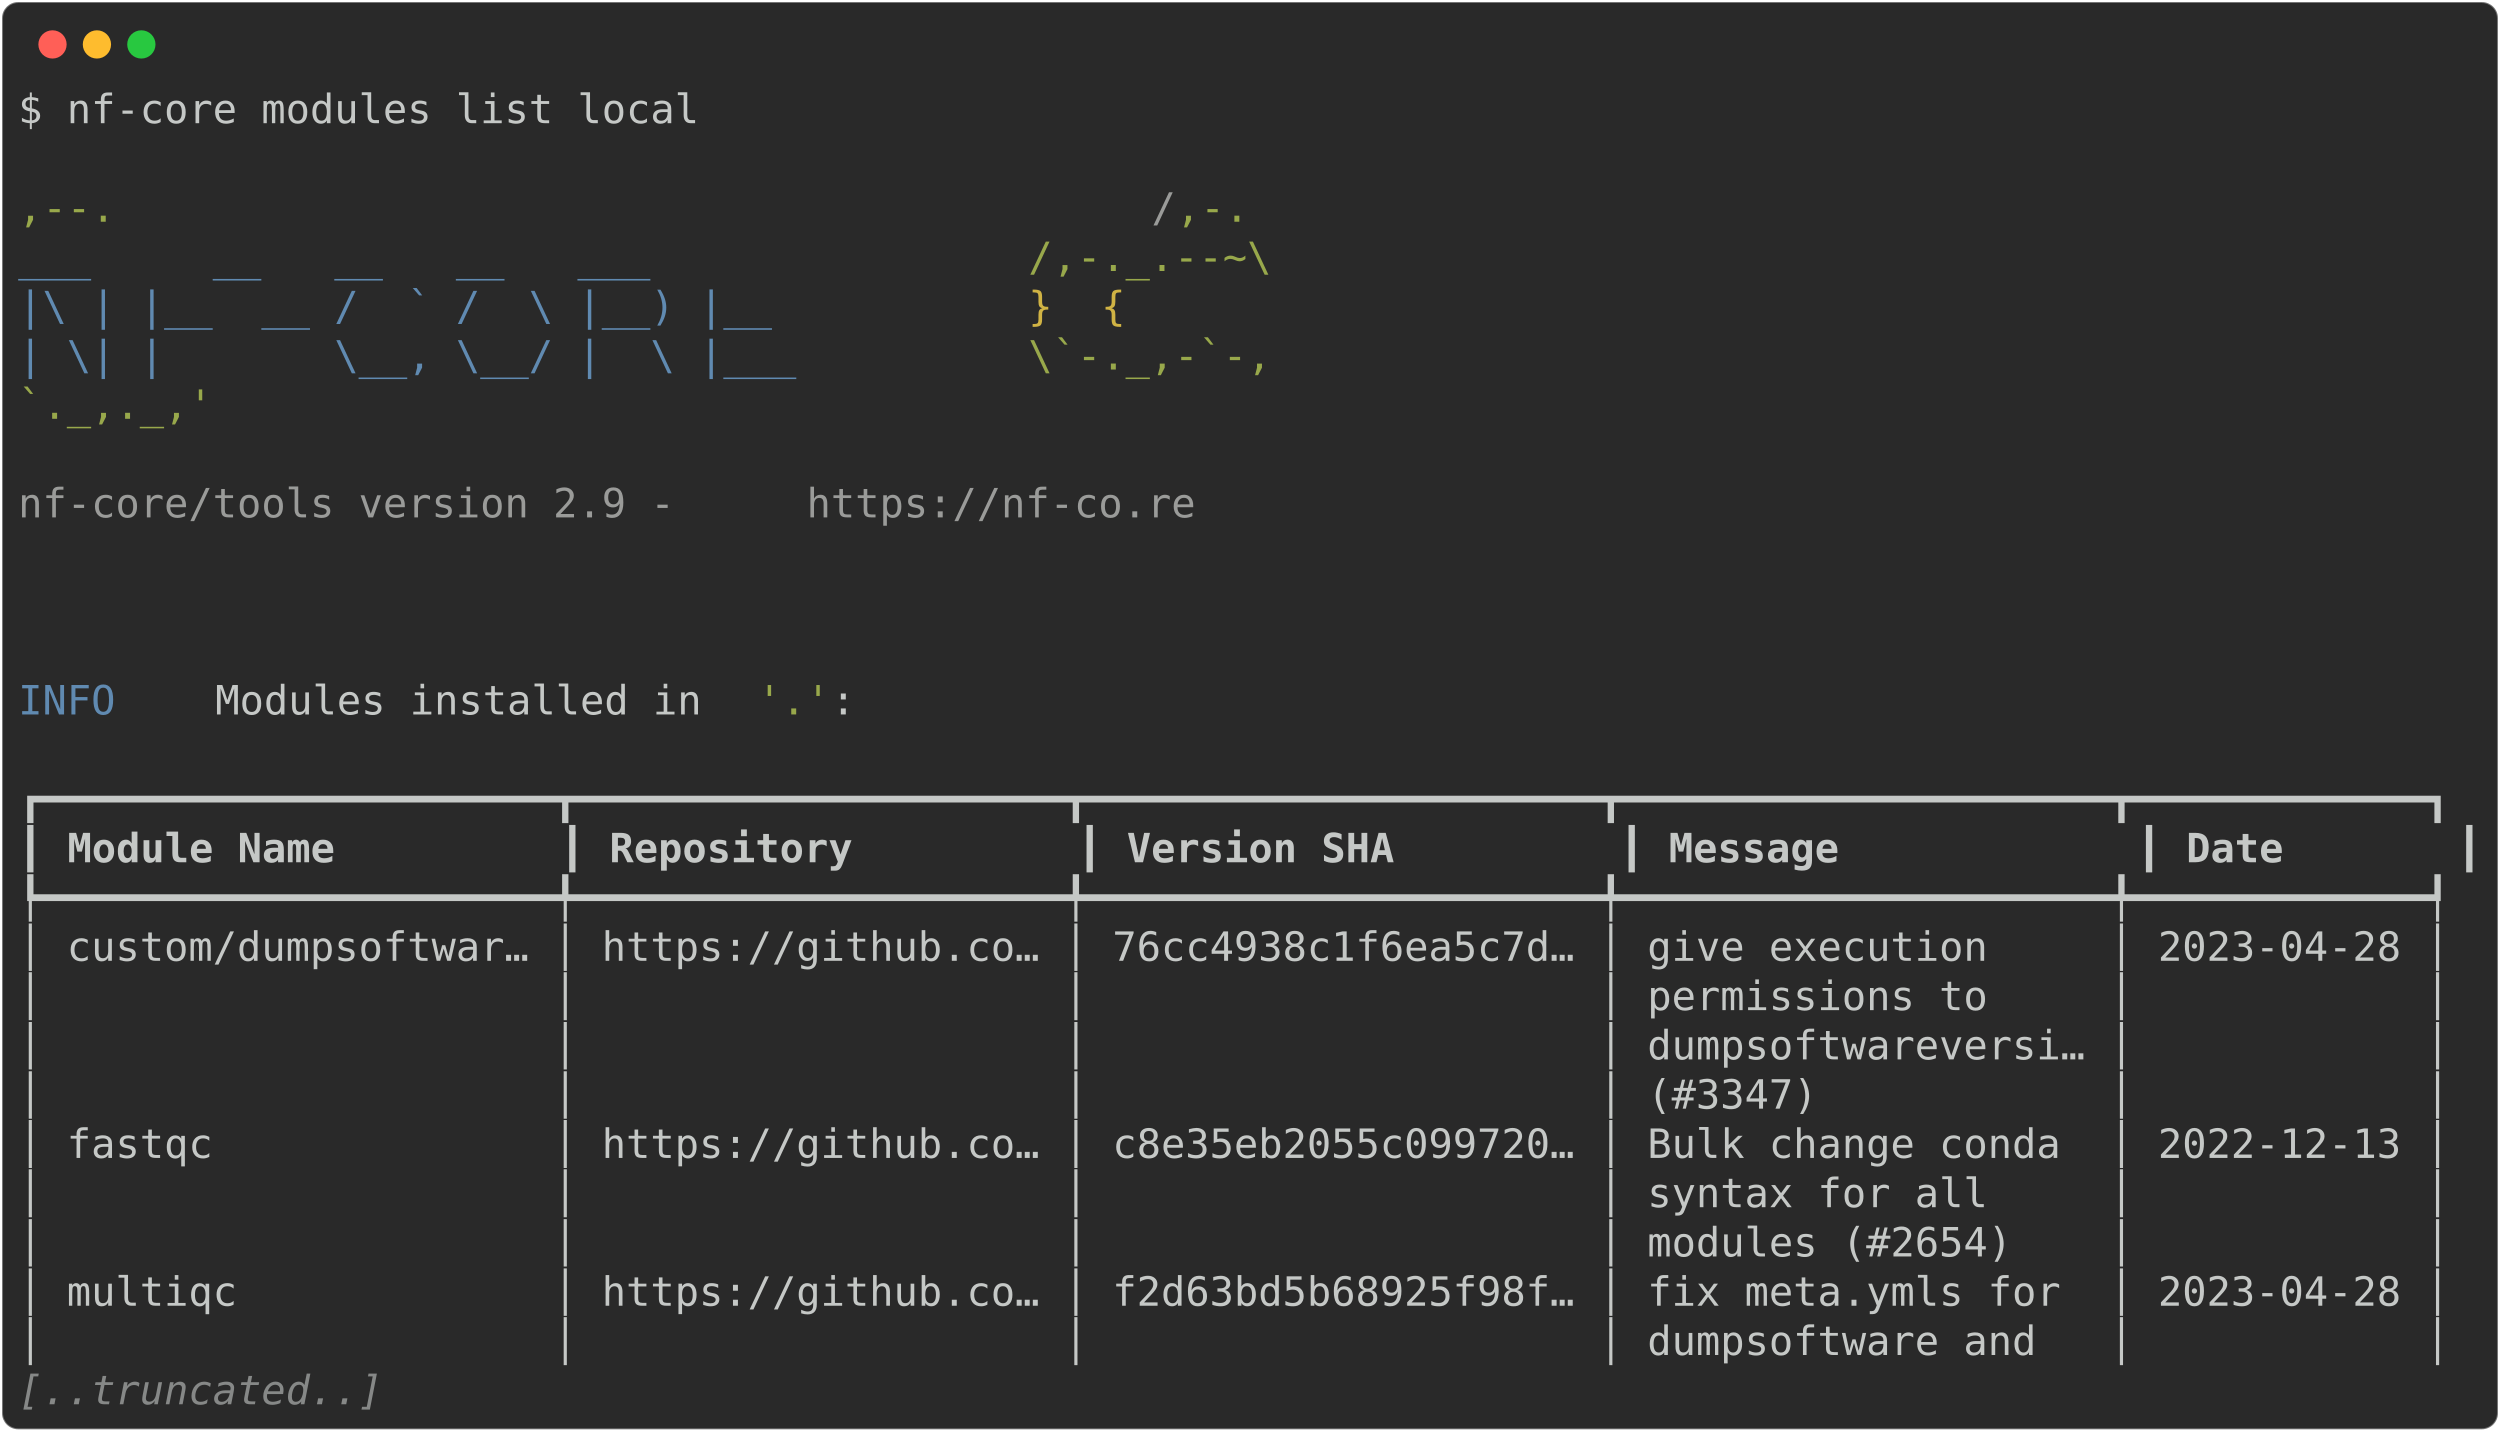
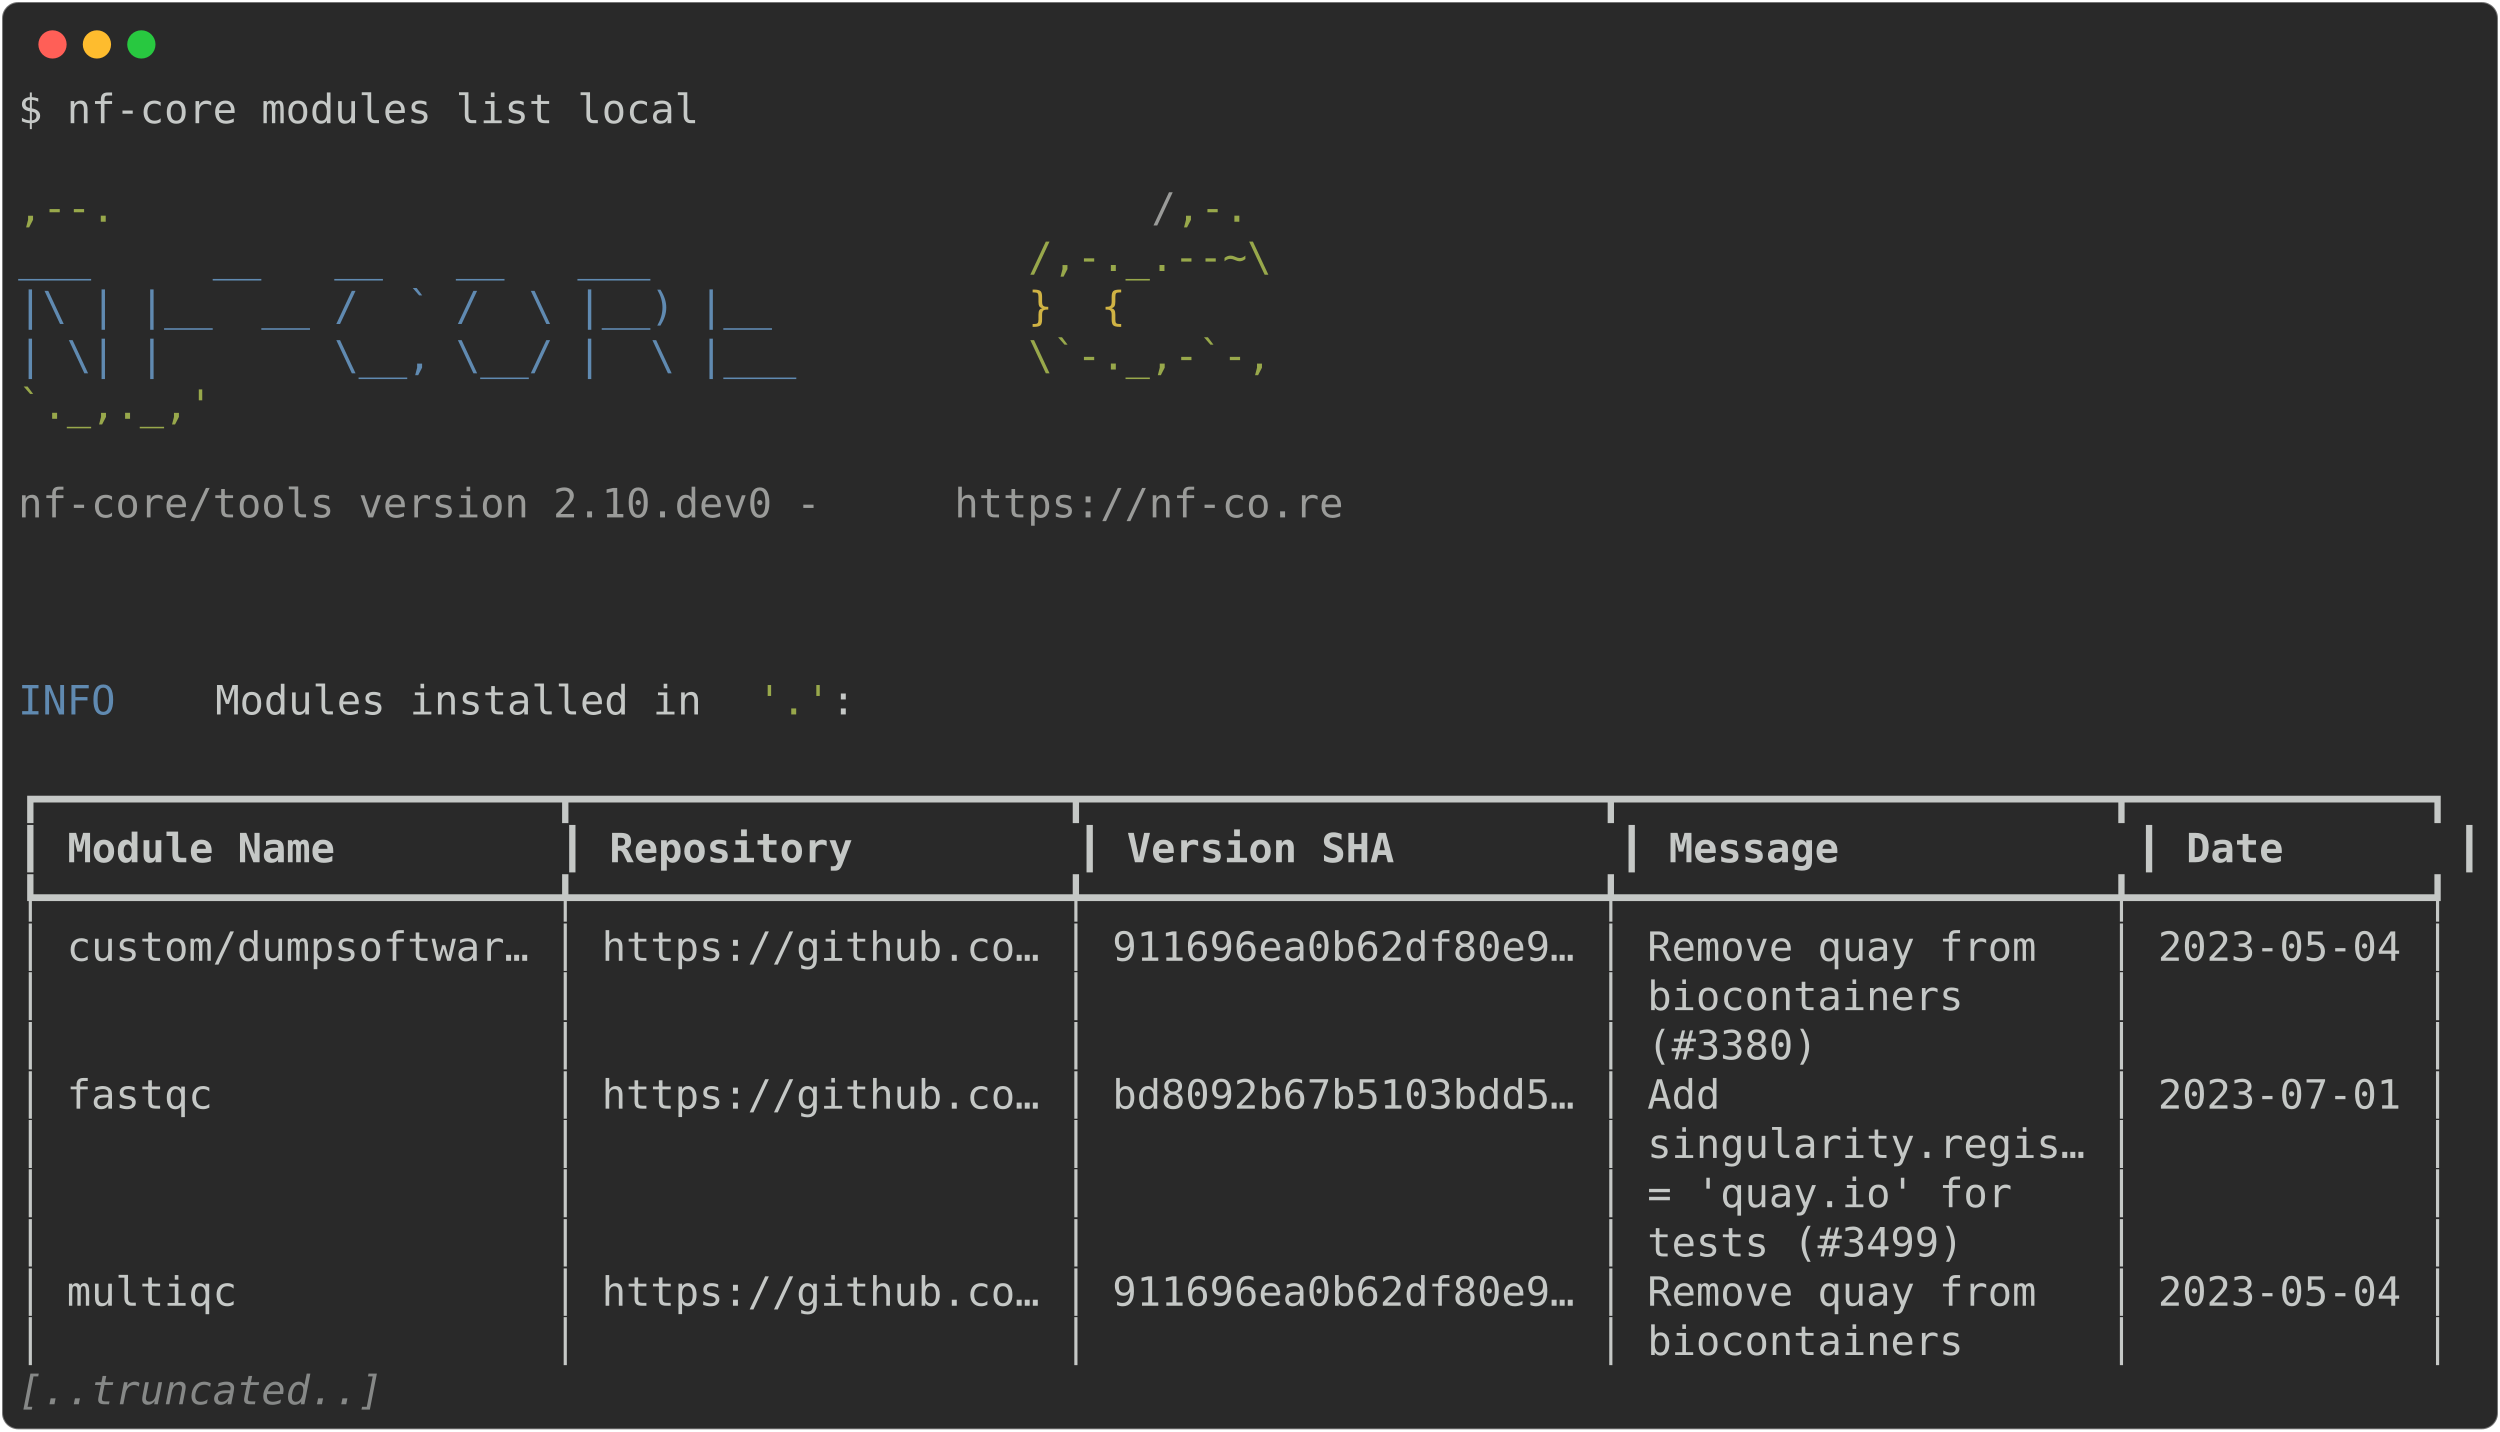
<svg xmlns="http://www.w3.org/2000/svg" class="rich-terminal" viewBox="0 0 1238 708.8">
  <style>

    @font-face {
        font-family: "Fira Code";
        src: local("FiraCode-Regular"),
                url("https://cdnjs.cloudflare.com/ajax/libs/firacode/6.2.0/woff2/FiraCode-Regular.woff2") format("woff2"),
                url("https://cdnjs.cloudflare.com/ajax/libs/firacode/6.2.0/woff/FiraCode-Regular.woff") format("woff");
        font-style: normal;
        font-weight: 400;
    }
    @font-face {
        font-family: "Fira Code";
        src: local("FiraCode-Bold"),
                url("https://cdnjs.cloudflare.com/ajax/libs/firacode/6.2.0/woff2/FiraCode-Bold.woff2") format("woff2"),
                url("https://cdnjs.cloudflare.com/ajax/libs/firacode/6.2.0/woff/FiraCode-Bold.woff") format("woff");
        font-style: bold;
        font-weight: 700;
    }

-     .terminal-136384798-matrix {
+     .terminal-667880684-matrix {
        font-family: Fira Code, monospace;
        font-size: 20px;
        line-height: 24.4px;
        font-variant-east-asian: full-width;
    }

-     .terminal-136384798-title {
+     .terminal-667880684-title {
        font-size: 18px;
        font-weight: bold;
        font-family: arial;
    }

-     .terminal-136384798-r1 { fill: #c5c8c6 }
- .terminal-136384798-r2 { fill: #98a84b }
- .terminal-136384798-r3 { fill: #9a9b99 }
- .terminal-136384798-r4 { fill: #608ab1 }
- .terminal-136384798-r5 { fill: #d0b344 }
- .terminal-136384798-r6 { fill: #c5c8c6;font-weight: bold }
- .terminal-136384798-r7 { fill: #868887;font-style: italic; }
+     .terminal-667880684-r1 { fill: #c5c8c6 }
+ .terminal-667880684-r2 { fill: #98a84b }
+ .terminal-667880684-r3 { fill: #9a9b99 }
+ .terminal-667880684-r4 { fill: #608ab1 }
+ .terminal-667880684-r5 { fill: #d0b344 }
+ .terminal-667880684-r6 { fill: #c5c8c6;font-weight: bold }
+ .terminal-667880684-r7 { fill: #868887;font-style: italic; }
    </style>
  <defs>
-     <clipPath id="terminal-136384798-clip-terminal">
+     <clipPath id="terminal-667880684-clip-terminal">
      <rect x="0" y="0" width="1219.0" height="657.8" />
    </clipPath>
-     <clipPath id="terminal-136384798-line-0">
+     <clipPath id="terminal-667880684-line-0">
      <rect x="0" y="1.5" width="1220" height="24.65" />
    </clipPath>
-     <clipPath id="terminal-136384798-line-1">
+     <clipPath id="terminal-667880684-line-1">
      <rect x="0" y="25.9" width="1220" height="24.65" />
    </clipPath>
-     <clipPath id="terminal-136384798-line-2">
+     <clipPath id="terminal-667880684-line-2">
      <rect x="0" y="50.3" width="1220" height="24.65" />
    </clipPath>
-     <clipPath id="terminal-136384798-line-3">
+     <clipPath id="terminal-667880684-line-3">
      <rect x="0" y="74.7" width="1220" height="24.65" />
    </clipPath>
-     <clipPath id="terminal-136384798-line-4">
+     <clipPath id="terminal-667880684-line-4">
      <rect x="0" y="99.1" width="1220" height="24.65" />
    </clipPath>
-     <clipPath id="terminal-136384798-line-5">
+     <clipPath id="terminal-667880684-line-5">
      <rect x="0" y="123.5" width="1220" height="24.65" />
    </clipPath>
-     <clipPath id="terminal-136384798-line-6">
+     <clipPath id="terminal-667880684-line-6">
      <rect x="0" y="147.9" width="1220" height="24.65" />
    </clipPath>
-     <clipPath id="terminal-136384798-line-7">
+     <clipPath id="terminal-667880684-line-7">
      <rect x="0" y="172.3" width="1220" height="24.65" />
    </clipPath>
-     <clipPath id="terminal-136384798-line-8">
+     <clipPath id="terminal-667880684-line-8">
      <rect x="0" y="196.7" width="1220" height="24.65" />
    </clipPath>
-     <clipPath id="terminal-136384798-line-9">
+     <clipPath id="terminal-667880684-line-9">
      <rect x="0" y="221.1" width="1220" height="24.65" />
    </clipPath>
-     <clipPath id="terminal-136384798-line-10">
+     <clipPath id="terminal-667880684-line-10">
      <rect x="0" y="245.5" width="1220" height="24.65" />
    </clipPath>
-     <clipPath id="terminal-136384798-line-11">
+     <clipPath id="terminal-667880684-line-11">
      <rect x="0" y="269.9" width="1220" height="24.65" />
    </clipPath>
-     <clipPath id="terminal-136384798-line-12">
+     <clipPath id="terminal-667880684-line-12">
      <rect x="0" y="294.3" width="1220" height="24.65" />
    </clipPath>
-     <clipPath id="terminal-136384798-line-13">
+     <clipPath id="terminal-667880684-line-13">
      <rect x="0" y="318.7" width="1220" height="24.65" />
    </clipPath>
-     <clipPath id="terminal-136384798-line-14">
+     <clipPath id="terminal-667880684-line-14">
      <rect x="0" y="343.1" width="1220" height="24.65" />
    </clipPath>
-     <clipPath id="terminal-136384798-line-15">
+     <clipPath id="terminal-667880684-line-15">
      <rect x="0" y="367.5" width="1220" height="24.65" />
    </clipPath>
-     <clipPath id="terminal-136384798-line-16">
+     <clipPath id="terminal-667880684-line-16">
      <rect x="0" y="391.9" width="1220" height="24.65" />
    </clipPath>
-     <clipPath id="terminal-136384798-line-17">
+     <clipPath id="terminal-667880684-line-17">
      <rect x="0" y="416.3" width="1220" height="24.65" />
    </clipPath>
-     <clipPath id="terminal-136384798-line-18">
+     <clipPath id="terminal-667880684-line-18">
      <rect x="0" y="440.7" width="1220" height="24.65" />
    </clipPath>
-     <clipPath id="terminal-136384798-line-19">
+     <clipPath id="terminal-667880684-line-19">
      <rect x="0" y="465.1" width="1220" height="24.65" />
    </clipPath>
-     <clipPath id="terminal-136384798-line-20">
+     <clipPath id="terminal-667880684-line-20">
      <rect x="0" y="489.5" width="1220" height="24.65" />
    </clipPath>
-     <clipPath id="terminal-136384798-line-21">
+     <clipPath id="terminal-667880684-line-21">
      <rect x="0" y="513.9" width="1220" height="24.65" />
    </clipPath>
-     <clipPath id="terminal-136384798-line-22">
+     <clipPath id="terminal-667880684-line-22">
      <rect x="0" y="538.3" width="1220" height="24.65" />
    </clipPath>
-     <clipPath id="terminal-136384798-line-23">
+     <clipPath id="terminal-667880684-line-23">
      <rect x="0" y="562.7" width="1220" height="24.65" />
    </clipPath>
-     <clipPath id="terminal-136384798-line-24">
+     <clipPath id="terminal-667880684-line-24">
      <rect x="0" y="587.1" width="1220" height="24.65" />
    </clipPath>
-     <clipPath id="terminal-136384798-line-25">
+     <clipPath id="terminal-667880684-line-25">
      <rect x="0" y="611.5" width="1220" height="24.65" />
    </clipPath>
  </defs>
  <rect fill="#292929" stroke="rgba(255,255,255,0.35)" stroke-width="1" x="1" y="1" width="1236" height="706.8" rx="8" />
  <g transform="translate(26,22)">
    <circle cx="0" cy="0" r="7" fill="#ff5f57" />
    <circle cx="22" cy="0" r="7" fill="#febc2e" />
    <circle cx="44" cy="0" r="7" fill="#28c840" />
  </g>
-   <g transform="translate(9, 41)" clip-path="url(#terminal-136384798-clip-terminal)">
-     <g class="terminal-136384798-matrix">
-       <text class="terminal-136384798-r1" x="0" y="20" textLength="341.6" clip-path="url(#terminal-136384798-line-0)">$ nf-core modules list local</text>
-       <text class="terminal-136384798-r1" x="1220" y="20" textLength="12.2" clip-path="url(#terminal-136384798-line-0)">
- </text>
-       <text class="terminal-136384798-r1" x="1220" y="44.4" textLength="12.2" clip-path="url(#terminal-136384798-line-1)">
- </text>
-       <text class="terminal-136384798-r2" x="0" y="68.8" textLength="561.2" clip-path="url(#terminal-136384798-line-2)">                                          ,--.</text>
-       <text class="terminal-136384798-r3" x="561.2" y="68.8" textLength="12.2" clip-path="url(#terminal-136384798-line-2)">/</text>
-       <text class="terminal-136384798-r2" x="573.4" y="68.8" textLength="36.6" clip-path="url(#terminal-136384798-line-2)">,-.</text>
-       <text class="terminal-136384798-r1" x="1220" y="68.8" textLength="12.2" clip-path="url(#terminal-136384798-line-2)">
- </text>
-       <text class="terminal-136384798-r4" x="0" y="93.2" textLength="500.2" clip-path="url(#terminal-136384798-line-3)">          ___     __   __   __   ___     </text>
-       <text class="terminal-136384798-r2" x="500.2" y="93.2" textLength="122" clip-path="url(#terminal-136384798-line-3)">/,-._.--~\</text>
-       <text class="terminal-136384798-r1" x="1220" y="93.2" textLength="12.2" clip-path="url(#terminal-136384798-line-3)">
- </text>
-       <text class="terminal-136384798-r4" x="0" y="117.6" textLength="500.2" clip-path="url(#terminal-136384798-line-4)">    |\ | |__  __ /  ` /  \ |__) |__      </text>
-       <text class="terminal-136384798-r5" x="500.2" y="117.6" textLength="85.4" clip-path="url(#terminal-136384798-line-4)">   }  {</text>
-       <text class="terminal-136384798-r1" x="1220" y="117.6" textLength="12.2" clip-path="url(#terminal-136384798-line-4)">
- </text>
-       <text class="terminal-136384798-r4" x="0" y="142" textLength="500.2" clip-path="url(#terminal-136384798-line-5)">    | \| |       \__, \__/ |  \ |___     </text>
-       <text class="terminal-136384798-r2" x="500.2" y="142" textLength="122" clip-path="url(#terminal-136384798-line-5)">\`-._,-`-,</text>
-       <text class="terminal-136384798-r1" x="1220" y="142" textLength="12.2" clip-path="url(#terminal-136384798-line-5)">
- </text>
-       <text class="terminal-136384798-r2" x="0" y="166.4" textLength="610" clip-path="url(#terminal-136384798-line-6)">                                          `._,._,'</text>
-       <text class="terminal-136384798-r1" x="1220" y="166.4" textLength="12.2" clip-path="url(#terminal-136384798-line-6)">
- </text>
-       <text class="terminal-136384798-r1" x="1220" y="190.8" textLength="12.2" clip-path="url(#terminal-136384798-line-7)">
- </text>
-       <text class="terminal-136384798-r3" x="0" y="215.2" textLength="390.4" clip-path="url(#terminal-136384798-line-8)">    nf-core/tools version 2.9 - </text>
-       <text class="terminal-136384798-r3" x="390.4" y="215.2" textLength="195.2" clip-path="url(#terminal-136384798-line-8)">https://nf-co.re</text>
-       <text class="terminal-136384798-r1" x="1220" y="215.2" textLength="12.2" clip-path="url(#terminal-136384798-line-8)">
- </text>
-       <text class="terminal-136384798-r1" x="1220" y="239.6" textLength="12.2" clip-path="url(#terminal-136384798-line-9)">
- </text>
-       <text class="terminal-136384798-r1" x="1220" y="264" textLength="12.2" clip-path="url(#terminal-136384798-line-10)">
- </text>
-       <text class="terminal-136384798-r1" x="1220" y="288.4" textLength="12.2" clip-path="url(#terminal-136384798-line-11)">
- </text>
-       <text class="terminal-136384798-r4" x="0" y="312.8" textLength="97.6" clip-path="url(#terminal-136384798-line-12)">INFO    </text>
-       <text class="terminal-136384798-r1" x="97.6" y="312.8" textLength="268.4" clip-path="url(#terminal-136384798-line-12)"> Modules installed in </text>
-       <text class="terminal-136384798-r2" x="366" y="312.8" textLength="36.6" clip-path="url(#terminal-136384798-line-12)">'.'</text>
-       <text class="terminal-136384798-r1" x="402.6" y="312.8" textLength="817.4" clip-path="url(#terminal-136384798-line-12)">:                                                                  </text>
-       <text class="terminal-136384798-r1" x="1220" y="312.8" textLength="12.2" clip-path="url(#terminal-136384798-line-12)">
- </text>
-       <text class="terminal-136384798-r1" x="1220" y="337.2" textLength="12.2" clip-path="url(#terminal-136384798-line-13)">
- </text>
-       <text class="terminal-136384798-r1" x="0" y="361.6" textLength="1220" clip-path="url(#terminal-136384798-line-14)">┏━━━━━━━━━━━━━━━━━━━━━┳━━━━━━━━━━━━━━━━━━━━┳━━━━━━━━━━━━━━━━━━━━━┳━━━━━━━━━━━━━━━━━━━━┳━━━━━━━━━━━━┓</text>
-       <text class="terminal-136384798-r1" x="1220" y="361.6" textLength="12.2" clip-path="url(#terminal-136384798-line-14)">
- </text>
-       <text class="terminal-136384798-r1" x="0" y="386" textLength="12.2" clip-path="url(#terminal-136384798-line-15)">┃</text>
-       <text class="terminal-136384798-r6" x="24.4" y="386" textLength="231.8" clip-path="url(#terminal-136384798-line-15)">Module Name        </text>
-       <text class="terminal-136384798-r1" x="268.4" y="386" textLength="12.2" clip-path="url(#terminal-136384798-line-15)">┃</text>
-       <text class="terminal-136384798-r6" x="292.8" y="386" textLength="219.6" clip-path="url(#terminal-136384798-line-15)">Repository        </text>
-       <text class="terminal-136384798-r1" x="524.6" y="386" textLength="12.2" clip-path="url(#terminal-136384798-line-15)">┃</text>
-       <text class="terminal-136384798-r6" x="549" y="386" textLength="231.8" clip-path="url(#terminal-136384798-line-15)">Version SHA        </text>
-       <text class="terminal-136384798-r1" x="793" y="386" textLength="12.2" clip-path="url(#terminal-136384798-line-15)">┃</text>
-       <text class="terminal-136384798-r6" x="817.4" y="386" textLength="219.6" clip-path="url(#terminal-136384798-line-15)">Message           </text>
-       <text class="terminal-136384798-r1" x="1049.2" y="386" textLength="12.2" clip-path="url(#terminal-136384798-line-15)">┃</text>
-       <text class="terminal-136384798-r6" x="1073.6" y="386" textLength="122" clip-path="url(#terminal-136384798-line-15)">Date      </text>
-       <text class="terminal-136384798-r1" x="1207.8" y="386" textLength="12.2" clip-path="url(#terminal-136384798-line-15)">┃</text>
-       <text class="terminal-136384798-r1" x="1220" y="386" textLength="12.2" clip-path="url(#terminal-136384798-line-15)">
- </text>
-       <text class="terminal-136384798-r1" x="0" y="410.4" textLength="1220" clip-path="url(#terminal-136384798-line-16)">┡━━━━━━━━━━━━━━━━━━━━━╇━━━━━━━━━━━━━━━━━━━━╇━━━━━━━━━━━━━━━━━━━━━╇━━━━━━━━━━━━━━━━━━━━╇━━━━━━━━━━━━┩</text>
-       <text class="terminal-136384798-r1" x="1220" y="410.4" textLength="12.2" clip-path="url(#terminal-136384798-line-16)">
- </text>
-       <text class="terminal-136384798-r1" x="0" y="434.8" textLength="1220" clip-path="url(#terminal-136384798-line-17)">│ custom/dumpsoftwar… │ https://github.co… │ 76cc4938c1f6ea5c7d… │ give execution     │ 2023-04-28 │</text>
-       <text class="terminal-136384798-r1" x="1220" y="434.8" textLength="12.2" clip-path="url(#terminal-136384798-line-17)">
- </text>
-       <text class="terminal-136384798-r1" x="0" y="459.2" textLength="1220" clip-path="url(#terminal-136384798-line-18)">│                     │                    │                     │ permissions to     │            │</text>
-       <text class="terminal-136384798-r1" x="1220" y="459.2" textLength="12.2" clip-path="url(#terminal-136384798-line-18)">
- </text>
-       <text class="terminal-136384798-r1" x="0" y="483.6" textLength="1220" clip-path="url(#terminal-136384798-line-19)">│                     │                    │                     │ dumpsoftwareversi… │            │</text>
-       <text class="terminal-136384798-r1" x="1220" y="483.6" textLength="12.2" clip-path="url(#terminal-136384798-line-19)">
- </text>
-       <text class="terminal-136384798-r1" x="0" y="508" textLength="1220" clip-path="url(#terminal-136384798-line-20)">│                     │                    │                     │ (#3347)            │            │</text>
-       <text class="terminal-136384798-r1" x="1220" y="508" textLength="12.2" clip-path="url(#terminal-136384798-line-20)">
- </text>
-       <text class="terminal-136384798-r1" x="0" y="532.4" textLength="1220" clip-path="url(#terminal-136384798-line-21)">│ fastqc              │ https://github.co… │ c8e35eb2055c099720… │ Bulk change conda  │ 2022-12-13 │</text>
-       <text class="terminal-136384798-r1" x="1220" y="532.4" textLength="12.2" clip-path="url(#terminal-136384798-line-21)">
- </text>
-       <text class="terminal-136384798-r1" x="0" y="556.8" textLength="1220" clip-path="url(#terminal-136384798-line-22)">│                     │                    │                     │ syntax for all     │            │</text>
-       <text class="terminal-136384798-r1" x="1220" y="556.8" textLength="12.2" clip-path="url(#terminal-136384798-line-22)">
- </text>
-       <text class="terminal-136384798-r1" x="0" y="581.2" textLength="1220" clip-path="url(#terminal-136384798-line-23)">│                     │                    │                     │ modules (#2654)    │            │</text>
-       <text class="terminal-136384798-r1" x="1220" y="581.2" textLength="12.2" clip-path="url(#terminal-136384798-line-23)">
- </text>
-       <text class="terminal-136384798-r1" x="0" y="605.6" textLength="1220" clip-path="url(#terminal-136384798-line-24)">│ multiqc             │ https://github.co… │ f2d63bd5b68925f98f… │ fix meta.ymls for  │ 2023-04-28 │</text>
-       <text class="terminal-136384798-r1" x="1220" y="605.6" textLength="12.2" clip-path="url(#terminal-136384798-line-24)">
- </text>
-       <text class="terminal-136384798-r1" x="0" y="630" textLength="1220" clip-path="url(#terminal-136384798-line-25)">│                     │                    │                     │ dumpsoftware and   │            │</text>
-       <text class="terminal-136384798-r1" x="1220" y="630" textLength="12.2" clip-path="url(#terminal-136384798-line-25)">
- </text>
-       <text class="terminal-136384798-r7" x="0" y="654.4" textLength="183" clip-path="url(#terminal-136384798-line-26)">[..truncated..]</text>
-       <text class="terminal-136384798-r1" x="1220" y="654.4" textLength="12.2" clip-path="url(#terminal-136384798-line-26)">
+   <g transform="translate(9, 41)" clip-path="url(#terminal-667880684-clip-terminal)">
+     <g class="terminal-667880684-matrix">
+       <text class="terminal-667880684-r1" x="0" y="20" textLength="341.6" clip-path="url(#terminal-667880684-line-0)">$ nf-core modules list local</text>
+       <text class="terminal-667880684-r1" x="1220" y="20" textLength="12.2" clip-path="url(#terminal-667880684-line-0)">
+ </text>
+       <text class="terminal-667880684-r1" x="1220" y="44.4" textLength="12.2" clip-path="url(#terminal-667880684-line-1)">
+ </text>
+       <text class="terminal-667880684-r2" x="0" y="68.8" textLength="561.2" clip-path="url(#terminal-667880684-line-2)">                                          ,--.</text>
+       <text class="terminal-667880684-r3" x="561.2" y="68.8" textLength="12.2" clip-path="url(#terminal-667880684-line-2)">/</text>
+       <text class="terminal-667880684-r2" x="573.4" y="68.8" textLength="36.6" clip-path="url(#terminal-667880684-line-2)">,-.</text>
+       <text class="terminal-667880684-r1" x="1220" y="68.8" textLength="12.2" clip-path="url(#terminal-667880684-line-2)">
+ </text>
+       <text class="terminal-667880684-r4" x="0" y="93.2" textLength="500.2" clip-path="url(#terminal-667880684-line-3)">          ___     __   __   __   ___     </text>
+       <text class="terminal-667880684-r2" x="500.2" y="93.2" textLength="122" clip-path="url(#terminal-667880684-line-3)">/,-._.--~\</text>
+       <text class="terminal-667880684-r1" x="1220" y="93.2" textLength="12.2" clip-path="url(#terminal-667880684-line-3)">
+ </text>
+       <text class="terminal-667880684-r4" x="0" y="117.6" textLength="500.2" clip-path="url(#terminal-667880684-line-4)">    |\ | |__  __ /  ` /  \ |__) |__      </text>
+       <text class="terminal-667880684-r5" x="500.2" y="117.6" textLength="85.4" clip-path="url(#terminal-667880684-line-4)">   }  {</text>
+       <text class="terminal-667880684-r1" x="1220" y="117.6" textLength="12.2" clip-path="url(#terminal-667880684-line-4)">
+ </text>
+       <text class="terminal-667880684-r4" x="0" y="142" textLength="500.2" clip-path="url(#terminal-667880684-line-5)">    | \| |       \__, \__/ |  \ |___     </text>
+       <text class="terminal-667880684-r2" x="500.2" y="142" textLength="122" clip-path="url(#terminal-667880684-line-5)">\`-._,-`-,</text>
+       <text class="terminal-667880684-r1" x="1220" y="142" textLength="12.2" clip-path="url(#terminal-667880684-line-5)">
+ </text>
+       <text class="terminal-667880684-r2" x="0" y="166.4" textLength="610" clip-path="url(#terminal-667880684-line-6)">                                          `._,._,'</text>
+       <text class="terminal-667880684-r1" x="1220" y="166.4" textLength="12.2" clip-path="url(#terminal-667880684-line-6)">
+ </text>
+       <text class="terminal-667880684-r1" x="1220" y="190.8" textLength="12.2" clip-path="url(#terminal-667880684-line-7)">
+ </text>
+       <text class="terminal-667880684-r3" x="0" y="215.2" textLength="463.6" clip-path="url(#terminal-667880684-line-8)">    nf-core/tools version 2.10.dev0 - </text>
+       <text class="terminal-667880684-r3" x="463.6" y="215.2" textLength="195.2" clip-path="url(#terminal-667880684-line-8)">https://nf-co.re</text>
+       <text class="terminal-667880684-r1" x="1220" y="215.2" textLength="12.2" clip-path="url(#terminal-667880684-line-8)">
+ </text>
+       <text class="terminal-667880684-r1" x="1220" y="239.6" textLength="12.2" clip-path="url(#terminal-667880684-line-9)">
+ </text>
+       <text class="terminal-667880684-r1" x="1220" y="264" textLength="12.2" clip-path="url(#terminal-667880684-line-10)">
+ </text>
+       <text class="terminal-667880684-r1" x="1220" y="288.4" textLength="12.2" clip-path="url(#terminal-667880684-line-11)">
+ </text>
+       <text class="terminal-667880684-r4" x="0" y="312.8" textLength="97.6" clip-path="url(#terminal-667880684-line-12)">INFO    </text>
+       <text class="terminal-667880684-r1" x="97.6" y="312.8" textLength="268.4" clip-path="url(#terminal-667880684-line-12)"> Modules installed in </text>
+       <text class="terminal-667880684-r2" x="366" y="312.8" textLength="36.6" clip-path="url(#terminal-667880684-line-12)">'.'</text>
+       <text class="terminal-667880684-r1" x="402.6" y="312.8" textLength="817.4" clip-path="url(#terminal-667880684-line-12)">:                                                                  </text>
+       <text class="terminal-667880684-r1" x="1220" y="312.8" textLength="12.2" clip-path="url(#terminal-667880684-line-12)">
+ </text>
+       <text class="terminal-667880684-r1" x="1220" y="337.2" textLength="12.2" clip-path="url(#terminal-667880684-line-13)">
+ </text>
+       <text class="terminal-667880684-r1" x="0" y="361.6" textLength="1220" clip-path="url(#terminal-667880684-line-14)">┏━━━━━━━━━━━━━━━━━━━━━┳━━━━━━━━━━━━━━━━━━━━┳━━━━━━━━━━━━━━━━━━━━━┳━━━━━━━━━━━━━━━━━━━━┳━━━━━━━━━━━━┓</text>
+       <text class="terminal-667880684-r1" x="1220" y="361.6" textLength="12.2" clip-path="url(#terminal-667880684-line-14)">
+ </text>
+       <text class="terminal-667880684-r1" x="0" y="386" textLength="12.2" clip-path="url(#terminal-667880684-line-15)">┃</text>
+       <text class="terminal-667880684-r6" x="24.4" y="386" textLength="231.8" clip-path="url(#terminal-667880684-line-15)">Module Name        </text>
+       <text class="terminal-667880684-r1" x="268.4" y="386" textLength="12.2" clip-path="url(#terminal-667880684-line-15)">┃</text>
+       <text class="terminal-667880684-r6" x="292.8" y="386" textLength="219.6" clip-path="url(#terminal-667880684-line-15)">Repository        </text>
+       <text class="terminal-667880684-r1" x="524.6" y="386" textLength="12.2" clip-path="url(#terminal-667880684-line-15)">┃</text>
+       <text class="terminal-667880684-r6" x="549" y="386" textLength="231.8" clip-path="url(#terminal-667880684-line-15)">Version SHA        </text>
+       <text class="terminal-667880684-r1" x="793" y="386" textLength="12.2" clip-path="url(#terminal-667880684-line-15)">┃</text>
+       <text class="terminal-667880684-r6" x="817.4" y="386" textLength="219.6" clip-path="url(#terminal-667880684-line-15)">Message           </text>
+       <text class="terminal-667880684-r1" x="1049.2" y="386" textLength="12.2" clip-path="url(#terminal-667880684-line-15)">┃</text>
+       <text class="terminal-667880684-r6" x="1073.6" y="386" textLength="122" clip-path="url(#terminal-667880684-line-15)">Date      </text>
+       <text class="terminal-667880684-r1" x="1207.8" y="386" textLength="12.2" clip-path="url(#terminal-667880684-line-15)">┃</text>
+       <text class="terminal-667880684-r1" x="1220" y="386" textLength="12.2" clip-path="url(#terminal-667880684-line-15)">
+ </text>
+       <text class="terminal-667880684-r1" x="0" y="410.4" textLength="1220" clip-path="url(#terminal-667880684-line-16)">┡━━━━━━━━━━━━━━━━━━━━━╇━━━━━━━━━━━━━━━━━━━━╇━━━━━━━━━━━━━━━━━━━━━╇━━━━━━━━━━━━━━━━━━━━╇━━━━━━━━━━━━┩</text>
+       <text class="terminal-667880684-r1" x="1220" y="410.4" textLength="12.2" clip-path="url(#terminal-667880684-line-16)">
+ </text>
+       <text class="terminal-667880684-r1" x="0" y="434.8" textLength="1220" clip-path="url(#terminal-667880684-line-17)">│ custom/dumpsoftwar… │ https://github.co… │ 911696ea0b62df80e9… │ Remove quay from   │ 2023-05-04 │</text>
+       <text class="terminal-667880684-r1" x="1220" y="434.8" textLength="12.2" clip-path="url(#terminal-667880684-line-17)">
+ </text>
+       <text class="terminal-667880684-r1" x="0" y="459.2" textLength="1220" clip-path="url(#terminal-667880684-line-18)">│                     │                    │                     │ biocontainers      │            │</text>
+       <text class="terminal-667880684-r1" x="1220" y="459.2" textLength="12.2" clip-path="url(#terminal-667880684-line-18)">
+ </text>
+       <text class="terminal-667880684-r1" x="0" y="483.6" textLength="1220" clip-path="url(#terminal-667880684-line-19)">│                     │                    │                     │ (#3380)            │            │</text>
+       <text class="terminal-667880684-r1" x="1220" y="483.6" textLength="12.2" clip-path="url(#terminal-667880684-line-19)">
+ </text>
+       <text class="terminal-667880684-r1" x="0" y="508" textLength="1220" clip-path="url(#terminal-667880684-line-20)">│ fastqc              │ https://github.co… │ bd8092b67b5103bdd5… │ Add                │ 2023-07-01 │</text>
+       <text class="terminal-667880684-r1" x="1220" y="508" textLength="12.2" clip-path="url(#terminal-667880684-line-20)">
+ </text>
+       <text class="terminal-667880684-r1" x="0" y="532.4" textLength="1220" clip-path="url(#terminal-667880684-line-21)">│                     │                    │                     │ singularity.regis… │            │</text>
+       <text class="terminal-667880684-r1" x="1220" y="532.4" textLength="12.2" clip-path="url(#terminal-667880684-line-21)">
+ </text>
+       <text class="terminal-667880684-r1" x="0" y="556.8" textLength="1220" clip-path="url(#terminal-667880684-line-22)">│                     │                    │                     │ = 'quay.io' for    │            │</text>
+       <text class="terminal-667880684-r1" x="1220" y="556.8" textLength="12.2" clip-path="url(#terminal-667880684-line-22)">
+ </text>
+       <text class="terminal-667880684-r1" x="0" y="581.2" textLength="1220" clip-path="url(#terminal-667880684-line-23)">│                     │                    │                     │ tests (#3499)      │            │</text>
+       <text class="terminal-667880684-r1" x="1220" y="581.2" textLength="12.2" clip-path="url(#terminal-667880684-line-23)">
+ </text>
+       <text class="terminal-667880684-r1" x="0" y="605.6" textLength="1220" clip-path="url(#terminal-667880684-line-24)">│ multiqc             │ https://github.co… │ 911696ea0b62df80e9… │ Remove quay from   │ 2023-05-04 │</text>
+       <text class="terminal-667880684-r1" x="1220" y="605.6" textLength="12.2" clip-path="url(#terminal-667880684-line-24)">
+ </text>
+       <text class="terminal-667880684-r1" x="0" y="630" textLength="1220" clip-path="url(#terminal-667880684-line-25)">│                     │                    │                     │ biocontainers      │            │</text>
+       <text class="terminal-667880684-r1" x="1220" y="630" textLength="12.2" clip-path="url(#terminal-667880684-line-25)">
+ </text>
+       <text class="terminal-667880684-r7" x="0" y="654.4" textLength="183" clip-path="url(#terminal-667880684-line-26)">[..truncated..]</text>
+       <text class="terminal-667880684-r1" x="1220" y="654.4" textLength="12.2" clip-path="url(#terminal-667880684-line-26)">
</text>
    </g>
  </g>
</svg>
